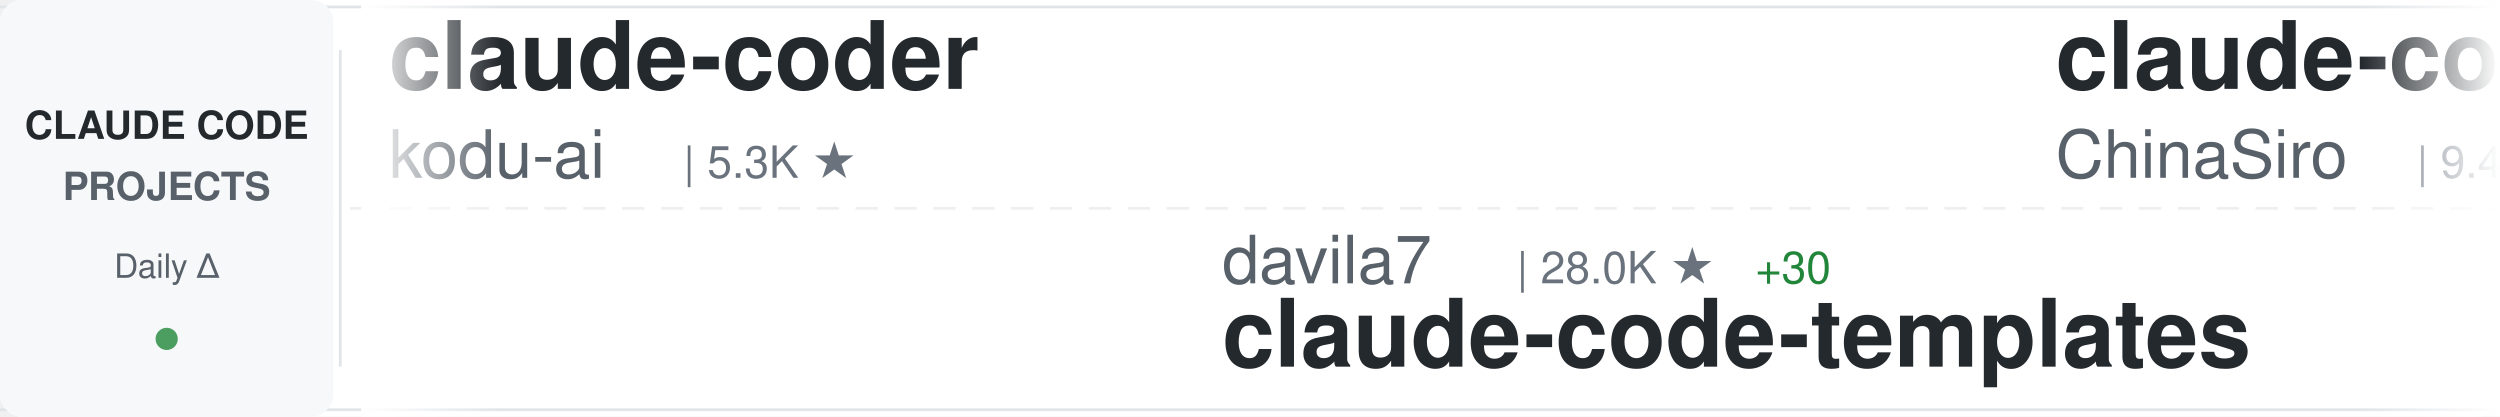
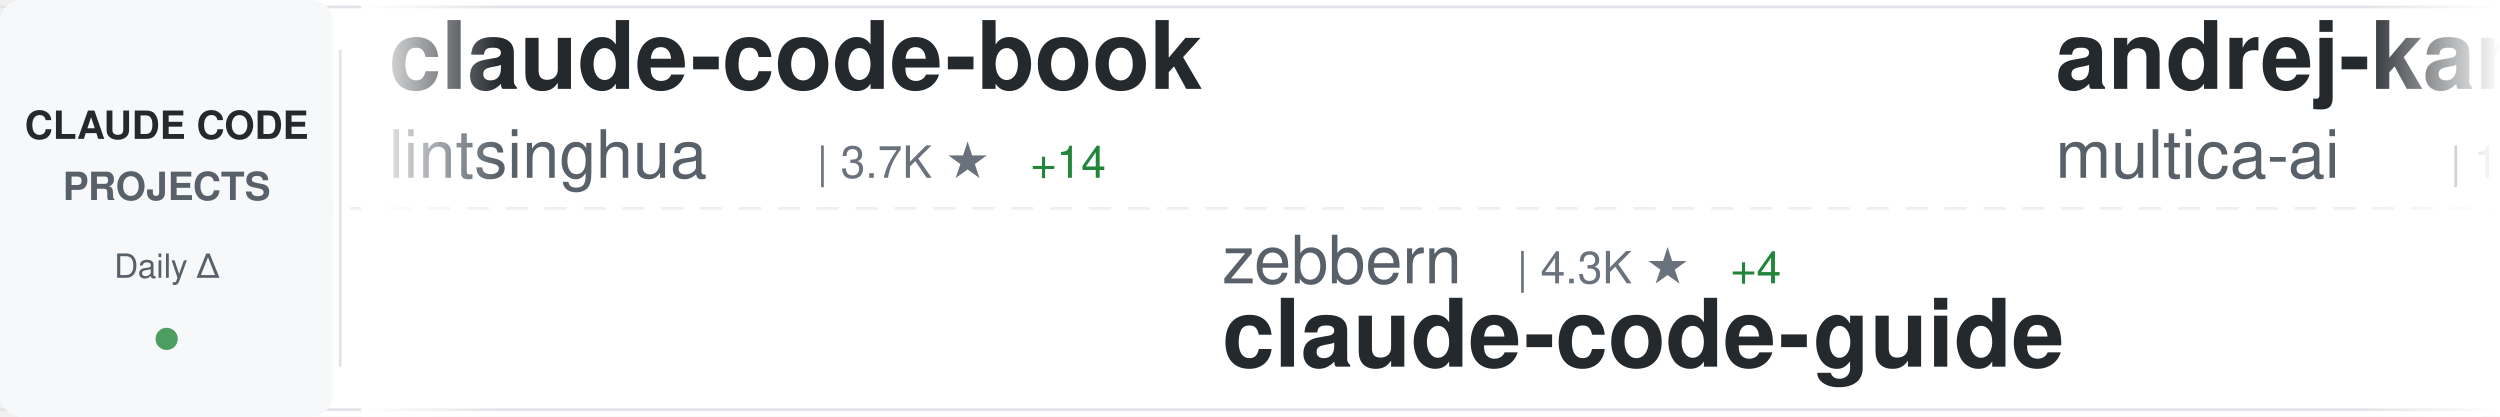
<svg xmlns="http://www.w3.org/2000/svg" width="900" height="150">
  <defs>
    <linearGradient id="awesomeLeftFade" x1="0%" y1="0%" x2="100%" y2="0%">
      <stop offset="0%" style="stop-color:#ffffff;stop-opacity:1" />
      <stop offset="100%" style="stop-color:#ffffff;stop-opacity:0" />
    </linearGradient>
    <linearGradient id="awesomeRightFade" x1="0%" y1="0%" x2="100%" y2="0%">
      <stop offset="0%" style="stop-color:#ffffff;stop-opacity:0" />
      <stop offset="100%" style="stop-color:#ffffff;stop-opacity:1" />
    </linearGradient>
  </defs>
  <rect width="900" height="150" fill="#ffffff" rx="8" />
  <rect x="0" y="2" width="900" height="1" fill="#e1e4e8" />
  <rect x="0" y="147" width="900" height="1" fill="#e1e4e8" />
  <line x1="0" y1="75" x2="900" y2="75" stroke="#e1e4e8" stroke-width="1" stroke-dasharray="8 6" opacity="0.6" />
  <rect x="0" y="0" width="120" height="150" fill="#f6f8fa" rx="8" />
  <text x="60" y="50" font-family="-apple-system, BlinkMacSystemFont, 'Segoe UI', Helvetica, Arial, sans-serif" font-size="14" font-weight="600" fill="#24292e" text-anchor="middle">CLAUDE CODE</text>
  <text x="60" y="72" font-family="-apple-system, BlinkMacSystemFont, 'Segoe UI', Helvetica, Arial, sans-serif" font-size="14" font-weight="600" fill="#586069" text-anchor="middle">PROJECTS</text>
  <text x="60" y="100" font-family="-apple-system, BlinkMacSystemFont, 'Segoe UI', Helvetica, Arial, sans-serif" font-size="12" font-weight="500" fill="#586069" text-anchor="middle">Daily Δ</text>
  <circle cx="60" cy="122" r="4" fill="#22863a" opacity="0.8" />
  <rect x="122" y="18" width="1" height="114" fill="#e1e4e8" />
  <clipPath id="awesomeTickerClip">
    <rect x="130" y="0" width="770" height="150" />
  </clipPath>
  <g clip-path="url(#awesomeTickerClip)">
    <g id="awesomeTickerItems">
      <animateTransform attributeName="transform" attributeType="XML" type="translate" from="0 0" to="-3000 0" dur="54s" repeatCount="indefinite" />
      <g transform="translate(0, 0)">
-         <text x="140" y="32" font-family="-apple-system, BlinkMacSystemFont, 'Segoe UI', Helvetica, Arial, sans-serif" font-size="34" font-weight="600" fill="#24292e">claude-coder</text>
-         <text x="140" y="64" font-family="-apple-system, BlinkMacSystemFont, 'Segoe UI', Helvetica, Arial, sans-serif" font-size="24" font-weight="400" fill="#586069">kodu-ai</text>
-         <text x="246" y="64" font-family="-apple-system, BlinkMacSystemFont, 'Segoe UI', Helvetica, Arial, sans-serif" font-size="16" font-weight="500" fill="#6a737d">| 5.3K ★</text>
+         <text x="140" y="32" font-family="-apple-system, BlinkMacSystemFont, 'Segoe UI', Helvetica, Arial, sans-serif" font-size="34" font-weight="600" fill="#24292e">claude-code-book</text>
+         <text x="140" y="64" font-family="-apple-system, BlinkMacSystemFont, 'Segoe UI', Helvetica, Arial, sans-serif" font-size="24" font-weight="400" fill="#586069">lintsinghua</text>
+         <text x="294" y="64" font-family="-apple-system, BlinkMacSystemFont, 'Segoe UI', Helvetica, Arial, sans-serif" font-size="16" font-weight="500" fill="#6a737d">| 3.7K ★</text>
+         <text x="371" y="64" font-family="-apple-system, BlinkMacSystemFont, 'Segoe UI', Helvetica, Arial, sans-serif" font-size="16" font-weight="500" fill="#22863a"> +14</text>
      </g>
      <g transform="translate(300, 0)">
-         <text x="140" y="102" font-family="-apple-system, BlinkMacSystemFont, 'Segoe UI', Helvetica, Arial, sans-serif" font-size="24" font-weight="400" fill="#586069">davila7</text>
-         <text x="246" y="102" font-family="-apple-system, BlinkMacSystemFont, 'Segoe UI', Helvetica, Arial, sans-serif" font-size="16" font-weight="500" fill="#6a737d">| 28.0K ★</text>
-         <text x="332" y="102" font-family="-apple-system, BlinkMacSystemFont, 'Segoe UI', Helvetica, Arial, sans-serif" font-size="16" font-weight="500" fill="#22863a"> +30</text>
-         <text x="140" y="132" font-family="-apple-system, BlinkMacSystemFont, 'Segoe UI', Helvetica, Arial, sans-serif" font-size="34" font-weight="600" fill="#24292e">claude-code-templates</text>
+         <text x="140" y="102" font-family="-apple-system, BlinkMacSystemFont, 'Segoe UI', Helvetica, Arial, sans-serif" font-size="24" font-weight="400" fill="#586069">zebbern</text>
+         <text x="246" y="102" font-family="-apple-system, BlinkMacSystemFont, 'Segoe UI', Helvetica, Arial, sans-serif" font-size="16" font-weight="500" fill="#6a737d">| 4.3K ★</text>
+         <text x="323" y="102" font-family="-apple-system, BlinkMacSystemFont, 'Segoe UI', Helvetica, Arial, sans-serif" font-size="16" font-weight="500" fill="#22863a"> +4</text>
+         <text x="140" y="132" font-family="-apple-system, BlinkMacSystemFont, 'Segoe UI', Helvetica, Arial, sans-serif" font-size="34" font-weight="600" fill="#24292e">claude-code-guide</text>
      </g>
      <g transform="translate(600, 0)">
-         <text x="140" y="32" font-family="-apple-system, BlinkMacSystemFont, 'Segoe UI', Helvetica, Arial, sans-serif" font-size="34" font-weight="600" fill="#24292e">claude-code-sourcemap</text>
-         <text x="140" y="64" font-family="-apple-system, BlinkMacSystemFont, 'Segoe UI', Helvetica, Arial, sans-serif" font-size="24" font-weight="400" fill="#586069">ChinaSiro</text>
-         <text x="270" y="64" font-family="-apple-system, BlinkMacSystemFont, 'Segoe UI', Helvetica, Arial, sans-serif" font-size="16" font-weight="500" fill="#6a737d">| 9.4K ★</text>
-         <text x="347" y="64" font-family="-apple-system, BlinkMacSystemFont, 'Segoe UI', Helvetica, Arial, sans-serif" font-size="16" font-weight="500" fill="#22863a"> +1</text>
+         <text x="140" y="32" font-family="-apple-system, BlinkMacSystemFont, 'Segoe UI', Helvetica, Arial, sans-serif" font-size="34" font-weight="600" fill="#24292e">andrej-karpathy-skills</text>
+         <text x="140" y="64" font-family="-apple-system, BlinkMacSystemFont, 'Segoe UI', Helvetica, Arial, sans-serif" font-size="24" font-weight="400" fill="#586069">multica-ai</text>
+         <text x="282" y="64" font-family="-apple-system, BlinkMacSystemFont, 'Segoe UI', Helvetica, Arial, sans-serif" font-size="16" font-weight="500" fill="#6a737d">| 174.7K ★</text>
+         <text x="377" y="64" font-family="-apple-system, BlinkMacSystemFont, 'Segoe UI', Helvetica, Arial, sans-serif" font-size="16" font-weight="500" fill="#22863a"> +596</text>
      </g>
      <g transform="translate(900, 0)">
-         <text x="140" y="102" font-family="-apple-system, BlinkMacSystemFont, 'Segoe UI', Helvetica, Arial, sans-serif" font-size="24" font-weight="400" fill="#586069">musistudio</text>
-         <text x="282" y="102" font-family="-apple-system, BlinkMacSystemFont, 'Segoe UI', Helvetica, Arial, sans-serif" font-size="16" font-weight="500" fill="#6a737d">| 35.0K ★</text>
-         <text x="368" y="102" font-family="-apple-system, BlinkMacSystemFont, 'Segoe UI', Helvetica, Arial, sans-serif" font-size="16" font-weight="500" fill="#22863a"> +36</text>
-         <text x="140" y="132" font-family="-apple-system, BlinkMacSystemFont, 'Segoe UI', Helvetica, Arial, sans-serif" font-size="34" font-weight="600" fill="#24292e">claude-code-router</text>
-       </g>
-       <g transform="translate(1200, 0)">
-         <text x="140" y="32" font-family="-apple-system, BlinkMacSystemFont, 'Segoe UI', Helvetica, Arial, sans-serif" font-size="34" font-weight="600" fill="#24292e">oh-my-claudecode</text>
-         <text x="140" y="64" font-family="-apple-system, BlinkMacSystemFont, 'Segoe UI', Helvetica, Arial, sans-serif" font-size="24" font-weight="400" fill="#586069">Yeachan-Heo</text>
-         <text x="294" y="64" font-family="-apple-system, BlinkMacSystemFont, 'Segoe UI', Helvetica, Arial, sans-serif" font-size="16" font-weight="500" fill="#6a737d">| 36.3K ★</text>
-         <text x="380" y="64" font-family="-apple-system, BlinkMacSystemFont, 'Segoe UI', Helvetica, Arial, sans-serif" font-size="16" font-weight="500" fill="#22863a"> +51</text>
-       </g>
-       <g transform="translate(1500, 0)">
-         <text x="140" y="102" font-family="-apple-system, BlinkMacSystemFont, 'Segoe UI', Helvetica, Arial, sans-serif" font-size="24" font-weight="400" fill="#586069">sugyan</text>
-         <text x="234" y="102" font-family="-apple-system, BlinkMacSystemFont, 'Segoe UI', Helvetica, Arial, sans-serif" font-size="16" font-weight="500" fill="#6a737d">| 1.1K ★</text>
-         <text x="140" y="132" font-family="-apple-system, BlinkMacSystemFont, 'Segoe UI', Helvetica, Arial, sans-serif" font-size="34" font-weight="600" fill="#24292e">claude-code-webui</text>
-       </g>
-       <g transform="translate(1800, 0)">
-         <text x="140" y="32" font-family="-apple-system, BlinkMacSystemFont, 'Segoe UI', Helvetica, Arial, sans-serif" font-size="34" font-weight="600" fill="#24292e">claude-skills</text>
-         <text x="140" y="64" font-family="-apple-system, BlinkMacSystemFont, 'Segoe UI', Helvetica, Arial, sans-serif" font-size="24" font-weight="400" fill="#586069">alirezarezvani</text>
-         <text x="330" y="64" font-family="-apple-system, BlinkMacSystemFont, 'Segoe UI', Helvetica, Arial, sans-serif" font-size="16" font-weight="500" fill="#6a737d">| 18.0K ★</text>
-         <text x="416" y="64" font-family="-apple-system, BlinkMacSystemFont, 'Segoe UI', Helvetica, Arial, sans-serif" font-size="16" font-weight="500" fill="#22863a"> +62</text>
-       </g>
-       <g transform="translate(2100, 0)">
-         <text x="140" y="102" font-family="-apple-system, BlinkMacSystemFont, 'Segoe UI', Helvetica, Arial, sans-serif" font-size="24" font-weight="400" fill="#586069">zstmfhy</text>
-         <text x="246" y="102" font-family="-apple-system, BlinkMacSystemFont, 'Segoe UI', Helvetica, Arial, sans-serif" font-size="16" font-weight="500" fill="#6a737d">| 190 ★</text>
-         <text x="140" y="132" font-family="-apple-system, BlinkMacSystemFont, 'Segoe UI', Helvetica, Arial, sans-serif" font-size="34" font-weight="600" fill="#24292e">Claude-code</text>
-       </g>
-       <g transform="translate(2400, 0)">
-         <text x="140" y="32" font-family="-apple-system, BlinkMacSystemFont, 'Segoe UI', Helvetica, Arial, sans-serif" font-size="34" font-weight="600" fill="#24292e">claude-code-telegram</text>
-         <text x="140" y="64" font-family="-apple-system, BlinkMacSystemFont, 'Segoe UI', Helvetica, Arial, sans-serif" font-size="24" font-weight="400" fill="#586069">RichardAtCT</text>
-         <text x="294" y="64" font-family="-apple-system, BlinkMacSystemFont, 'Segoe UI', Helvetica, Arial, sans-serif" font-size="16" font-weight="500" fill="#6a737d">| 2.7K ★</text>
-       </g>
-       <g transform="translate(2700, 0)">
        <text x="140" y="102" font-family="-apple-system, BlinkMacSystemFont, 'Segoe UI', Helvetica, Arial, sans-serif" font-size="24" font-weight="400" fill="#586069">huangjia2019</text>
        <text x="306" y="102" font-family="-apple-system, BlinkMacSystemFont, 'Segoe UI', Helvetica, Arial, sans-serif" font-size="16" font-weight="500" fill="#6a737d">| 829 ★</text>
        <text x="374" y="102" font-family="-apple-system, BlinkMacSystemFont, 'Segoe UI', Helvetica, Arial, sans-serif" font-size="16" font-weight="500" fill="#22863a"> +1</text>
        <text x="140" y="132" font-family="-apple-system, BlinkMacSystemFont, 'Segoe UI', Helvetica, Arial, sans-serif" font-size="34" font-weight="600" fill="#24292e">claude-code-engineering</text>
      </g>
+       <g transform="translate(1200, 0)">
+         <text x="140" y="32" font-family="-apple-system, BlinkMacSystemFont, 'Segoe UI', Helvetica, Arial, sans-serif" font-size="34" font-weight="600" fill="#24292e">claude-code-ultimate-gui...</text>
+         <text x="140" y="64" font-family="-apple-system, BlinkMacSystemFont, 'Segoe UI', Helvetica, Arial, sans-serif" font-size="24" font-weight="400" fill="#586069">FlorianBruniaux</text>
+         <text x="342" y="64" font-family="-apple-system, BlinkMacSystemFont, 'Segoe UI', Helvetica, Arial, sans-serif" font-size="16" font-weight="500" fill="#6a737d">| 5.0K ★</text>
+         <text x="419" y="64" font-family="-apple-system, BlinkMacSystemFont, 'Segoe UI', Helvetica, Arial, sans-serif" font-size="16" font-weight="500" fill="#22863a"> +23</text>
+       </g>
+       <g transform="translate(1500, 0)">
+         <text x="140" y="102" font-family="-apple-system, BlinkMacSystemFont, 'Segoe UI', Helvetica, Arial, sans-serif" font-size="24" font-weight="400" fill="#586069">Yeachan-Heo</text>
+         <text x="294" y="102" font-family="-apple-system, BlinkMacSystemFont, 'Segoe UI', Helvetica, Arial, sans-serif" font-size="16" font-weight="500" fill="#6a737d">| 36.3K ★</text>
+         <text x="380" y="102" font-family="-apple-system, BlinkMacSystemFont, 'Segoe UI', Helvetica, Arial, sans-serif" font-size="16" font-weight="500" fill="#22863a"> +48</text>
+         <text x="140" y="132" font-family="-apple-system, BlinkMacSystemFont, 'Segoe UI', Helvetica, Arial, sans-serif" font-size="34" font-weight="600" fill="#24292e">oh-my-claudecode</text>
+       </g>
+       <g transform="translate(1800, 0)">
+         <text x="140" y="32" font-family="-apple-system, BlinkMacSystemFont, 'Segoe UI', Helvetica, Arial, sans-serif" font-size="34" font-weight="600" fill="#24292e">claude-code-telegram</text>
+         <text x="140" y="64" font-family="-apple-system, BlinkMacSystemFont, 'Segoe UI', Helvetica, Arial, sans-serif" font-size="24" font-weight="400" fill="#586069">RichardAtCT</text>
+         <text x="294" y="64" font-family="-apple-system, BlinkMacSystemFont, 'Segoe UI', Helvetica, Arial, sans-serif" font-size="16" font-weight="500" fill="#6a737d">| 2.7K ★</text>
+       </g>
+       <g transform="translate(2100, 0)">
+         <text x="140" y="102" font-family="-apple-system, BlinkMacSystemFont, 'Segoe UI', Helvetica, Arial, sans-serif" font-size="24" font-weight="400" fill="#586069">alirezarezvani</text>
+         <text x="330" y="102" font-family="-apple-system, BlinkMacSystemFont, 'Segoe UI', Helvetica, Arial, sans-serif" font-size="16" font-weight="500" fill="#6a737d">| 18.0K ★</text>
+         <text x="416" y="102" font-family="-apple-system, BlinkMacSystemFont, 'Segoe UI', Helvetica, Arial, sans-serif" font-size="16" font-weight="500" fill="#22863a"> +60</text>
+         <text x="140" y="132" font-family="-apple-system, BlinkMacSystemFont, 'Segoe UI', Helvetica, Arial, sans-serif" font-size="34" font-weight="600" fill="#24292e">claude-skills</text>
+       </g>
+       <g transform="translate(2400, 0)">
+         <text x="140" y="32" font-family="-apple-system, BlinkMacSystemFont, 'Segoe UI', Helvetica, Arial, sans-serif" font-size="34" font-weight="600" fill="#24292e">claude-code-from-scratch</text>
+         <text x="140" y="64" font-family="-apple-system, BlinkMacSystemFont, 'Segoe UI', Helvetica, Arial, sans-serif" font-size="24" font-weight="400" fill="#586069">Windy3f3f3f3f</text>
+         <text x="318" y="64" font-family="-apple-system, BlinkMacSystemFont, 'Segoe UI', Helvetica, Arial, sans-serif" font-size="16" font-weight="500" fill="#6a737d">| 1.4K ★</text>
+         <text x="395" y="64" font-family="-apple-system, BlinkMacSystemFont, 'Segoe UI', Helvetica, Arial, sans-serif" font-size="16" font-weight="500" fill="#22863a"> +6</text>
+       </g>
+       <g transform="translate(2700, 0)">
+         <text x="140" y="102" font-family="-apple-system, BlinkMacSystemFont, 'Segoe UI', Helvetica, Arial, sans-serif" font-size="24" font-weight="400" fill="#586069">Hyper66666</text>
+         <text x="282" y="102" font-family="-apple-system, BlinkMacSystemFont, 'Segoe UI', Helvetica, Arial, sans-serif" font-size="16" font-weight="500" fill="#6a737d">| 215 ★</text>
+         <text x="140" y="132" font-family="-apple-system, BlinkMacSystemFont, 'Segoe UI', Helvetica, Arial, sans-serif" font-size="34" font-weight="600" fill="#24292e">claude-code-sourcemap</text>
+       </g>
      <g transform="translate(3000, 0)">
-         <text x="140" y="32" font-family="-apple-system, BlinkMacSystemFont, 'Segoe UI', Helvetica, Arial, sans-serif" font-size="34" font-weight="600" fill="#24292e">claude-coder</text>
-         <text x="140" y="64" font-family="-apple-system, BlinkMacSystemFont, 'Segoe UI', Helvetica, Arial, sans-serif" font-size="24" font-weight="400" fill="#586069">kodu-ai</text>
-         <text x="246" y="64" font-family="-apple-system, BlinkMacSystemFont, 'Segoe UI', Helvetica, Arial, sans-serif" font-size="16" font-weight="500" fill="#6a737d">| 5.3K ★</text>
+         <text x="140" y="32" font-family="-apple-system, BlinkMacSystemFont, 'Segoe UI', Helvetica, Arial, sans-serif" font-size="34" font-weight="600" fill="#24292e">claude-code-book</text>
+         <text x="140" y="64" font-family="-apple-system, BlinkMacSystemFont, 'Segoe UI', Helvetica, Arial, sans-serif" font-size="24" font-weight="400" fill="#586069">lintsinghua</text>
+         <text x="294" y="64" font-family="-apple-system, BlinkMacSystemFont, 'Segoe UI', Helvetica, Arial, sans-serif" font-size="16" font-weight="500" fill="#6a737d">| 3.7K ★</text>
+         <text x="371" y="64" font-family="-apple-system, BlinkMacSystemFont, 'Segoe UI', Helvetica, Arial, sans-serif" font-size="16" font-weight="500" fill="#22863a"> +14</text>
      </g>
      <g transform="translate(3300, 0)">
-         <text x="140" y="102" font-family="-apple-system, BlinkMacSystemFont, 'Segoe UI', Helvetica, Arial, sans-serif" font-size="24" font-weight="400" fill="#586069">davila7</text>
-         <text x="246" y="102" font-family="-apple-system, BlinkMacSystemFont, 'Segoe UI', Helvetica, Arial, sans-serif" font-size="16" font-weight="500" fill="#6a737d">| 28.0K ★</text>
-         <text x="332" y="102" font-family="-apple-system, BlinkMacSystemFont, 'Segoe UI', Helvetica, Arial, sans-serif" font-size="16" font-weight="500" fill="#22863a"> +30</text>
-         <text x="140" y="132" font-family="-apple-system, BlinkMacSystemFont, 'Segoe UI', Helvetica, Arial, sans-serif" font-size="34" font-weight="600" fill="#24292e">claude-code-templates</text>
+         <text x="140" y="102" font-family="-apple-system, BlinkMacSystemFont, 'Segoe UI', Helvetica, Arial, sans-serif" font-size="24" font-weight="400" fill="#586069">zebbern</text>
+         <text x="246" y="102" font-family="-apple-system, BlinkMacSystemFont, 'Segoe UI', Helvetica, Arial, sans-serif" font-size="16" font-weight="500" fill="#6a737d">| 4.3K ★</text>
+         <text x="323" y="102" font-family="-apple-system, BlinkMacSystemFont, 'Segoe UI', Helvetica, Arial, sans-serif" font-size="16" font-weight="500" fill="#22863a"> +4</text>
+         <text x="140" y="132" font-family="-apple-system, BlinkMacSystemFont, 'Segoe UI', Helvetica, Arial, sans-serif" font-size="34" font-weight="600" fill="#24292e">claude-code-guide</text>
      </g>
      <g transform="translate(3600, 0)">
-         <text x="140" y="32" font-family="-apple-system, BlinkMacSystemFont, 'Segoe UI', Helvetica, Arial, sans-serif" font-size="34" font-weight="600" fill="#24292e">claude-code-sourcemap</text>
-         <text x="140" y="64" font-family="-apple-system, BlinkMacSystemFont, 'Segoe UI', Helvetica, Arial, sans-serif" font-size="24" font-weight="400" fill="#586069">ChinaSiro</text>
-         <text x="270" y="64" font-family="-apple-system, BlinkMacSystemFont, 'Segoe UI', Helvetica, Arial, sans-serif" font-size="16" font-weight="500" fill="#6a737d">| 9.4K ★</text>
-         <text x="347" y="64" font-family="-apple-system, BlinkMacSystemFont, 'Segoe UI', Helvetica, Arial, sans-serif" font-size="16" font-weight="500" fill="#22863a"> +1</text>
+         <text x="140" y="32" font-family="-apple-system, BlinkMacSystemFont, 'Segoe UI', Helvetica, Arial, sans-serif" font-size="34" font-weight="600" fill="#24292e">andrej-karpathy-skills</text>
+         <text x="140" y="64" font-family="-apple-system, BlinkMacSystemFont, 'Segoe UI', Helvetica, Arial, sans-serif" font-size="24" font-weight="400" fill="#586069">multica-ai</text>
+         <text x="282" y="64" font-family="-apple-system, BlinkMacSystemFont, 'Segoe UI', Helvetica, Arial, sans-serif" font-size="16" font-weight="500" fill="#6a737d">| 174.7K ★</text>
+         <text x="377" y="64" font-family="-apple-system, BlinkMacSystemFont, 'Segoe UI', Helvetica, Arial, sans-serif" font-size="16" font-weight="500" fill="#22863a"> +596</text>
      </g>
      <g transform="translate(3900, 0)">
-         <text x="140" y="102" font-family="-apple-system, BlinkMacSystemFont, 'Segoe UI', Helvetica, Arial, sans-serif" font-size="24" font-weight="400" fill="#586069">musistudio</text>
-         <text x="282" y="102" font-family="-apple-system, BlinkMacSystemFont, 'Segoe UI', Helvetica, Arial, sans-serif" font-size="16" font-weight="500" fill="#6a737d">| 35.0K ★</text>
-         <text x="368" y="102" font-family="-apple-system, BlinkMacSystemFont, 'Segoe UI', Helvetica, Arial, sans-serif" font-size="16" font-weight="500" fill="#22863a"> +36</text>
-         <text x="140" y="132" font-family="-apple-system, BlinkMacSystemFont, 'Segoe UI', Helvetica, Arial, sans-serif" font-size="34" font-weight="600" fill="#24292e">claude-code-router</text>
+         <text x="140" y="102" font-family="-apple-system, BlinkMacSystemFont, 'Segoe UI', Helvetica, Arial, sans-serif" font-size="24" font-weight="400" fill="#586069">huangjia2019</text>
+         <text x="306" y="102" font-family="-apple-system, BlinkMacSystemFont, 'Segoe UI', Helvetica, Arial, sans-serif" font-size="16" font-weight="500" fill="#6a737d">| 829 ★</text>
+         <text x="374" y="102" font-family="-apple-system, BlinkMacSystemFont, 'Segoe UI', Helvetica, Arial, sans-serif" font-size="16" font-weight="500" fill="#22863a"> +1</text>
+         <text x="140" y="132" font-family="-apple-system, BlinkMacSystemFont, 'Segoe UI', Helvetica, Arial, sans-serif" font-size="34" font-weight="600" fill="#24292e">claude-code-engineering</text>
      </g>
    </g>
  </g>
  <rect x="130" y="0" width="50" height="150" fill="url(#awesomeLeftFade)" />
  <rect x="850" y="0" width="50" height="150" fill="url(#awesomeRightFade)" />
</svg>
